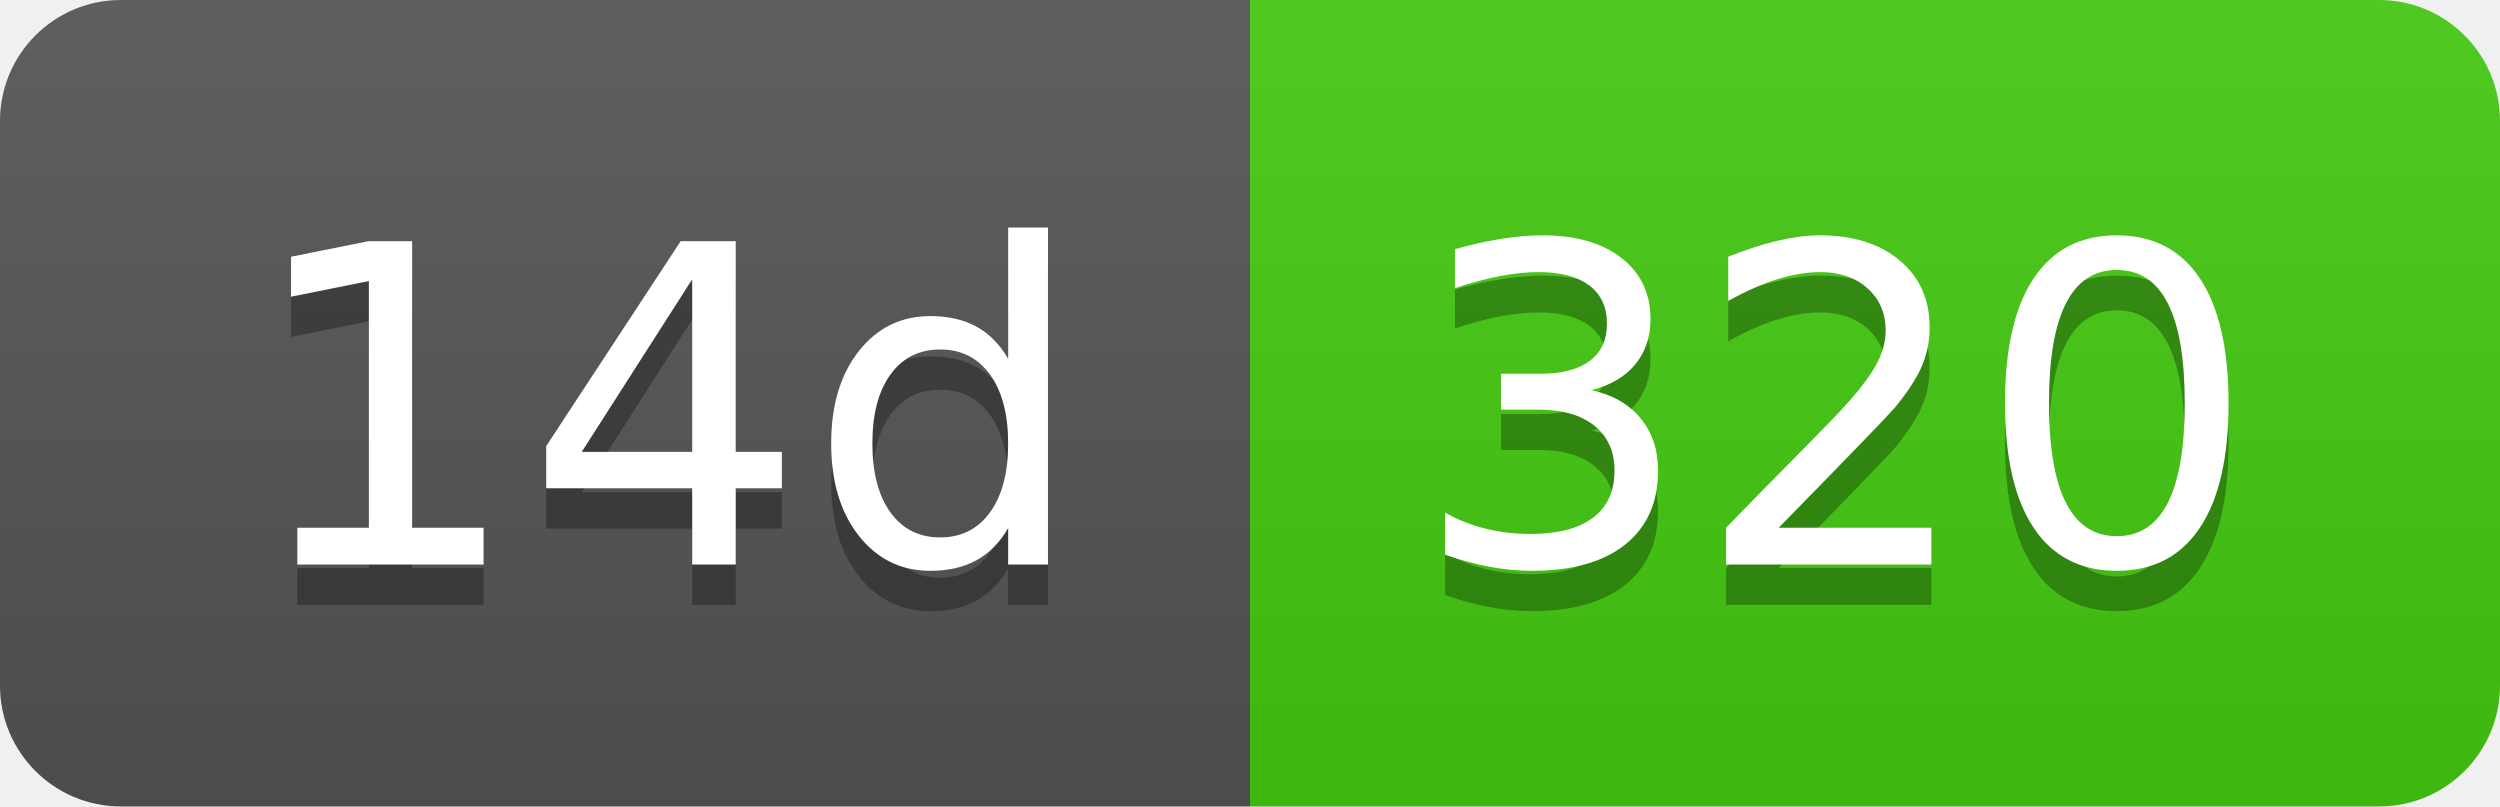
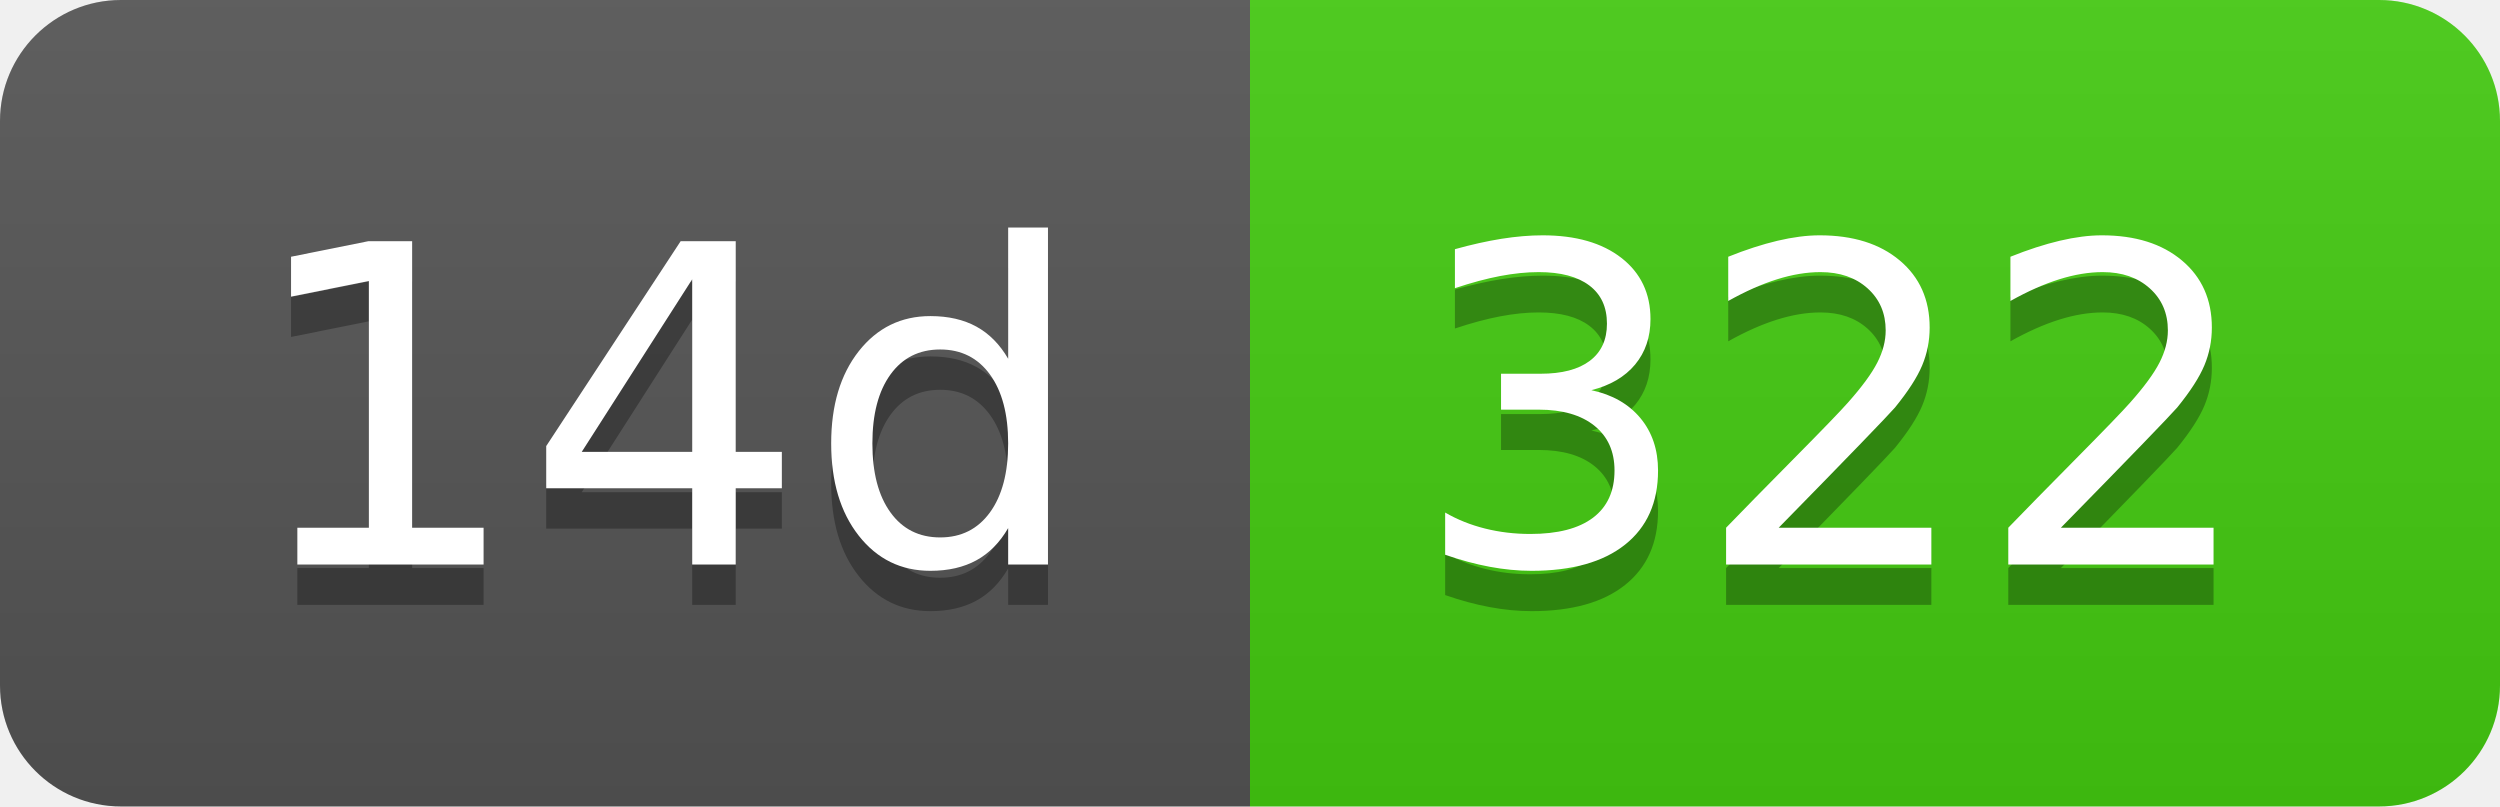
- <svg xmlns="http://www.w3.org/2000/svg" width="62" height="20" role="img" aria-label="14d: 320">
+ <svg xmlns="http://www.w3.org/2000/svg" width="62" height="20" role="img" aria-label="14d: 322">
  <linearGradient id="s" x2="0" y2="100%">
    <stop offset="0" stop-color="#bbb" stop-opacity=".1" />
    <stop offset="1" stop-opacity=".1" />
  </linearGradient>
  <clipPath id="r">
    <rect width="62" height="20" rx="3" fill="#fff" />
  </clipPath>
  <g clip-path="url(#r)">
    <rect width="31" height="20" fill="#555" />
    <rect x="31" width="31" height="20" fill="#4c1" />
    <rect width="62" height="20" fill="url(#s)" />
  </g>
  <g fill="#fff" text-anchor="middle" font-family="Verdana,Geneva,DejaVu Sans,sans-serif" text-rendering="geometricPrecision" font-size="110">
    <text aria-hidden="true" x="165" y="150" fill="#010101" fill-opacity=".3" transform="scale(.1)" textLength="210">14d</text>
    <text x="165" y="140" transform="scale(.1)" fill="#fff" textLength="210">14d</text>
-     <text aria-hidden="true" x="455" y="150" fill="#010101" fill-opacity=".3" transform="scale(.1)" textLength="210">320</text>
-     <text x="455" y="140" transform="scale(.1)" fill="#fff" textLength="210">320</text>
+     <text aria-hidden="true" x="455" y="150" fill="#010101" fill-opacity=".3" transform="scale(.1)" textLength="210">322</text>
+     <text x="455" y="140" transform="scale(.1)" fill="#fff" textLength="210">322</text>
  </g>
</svg>
